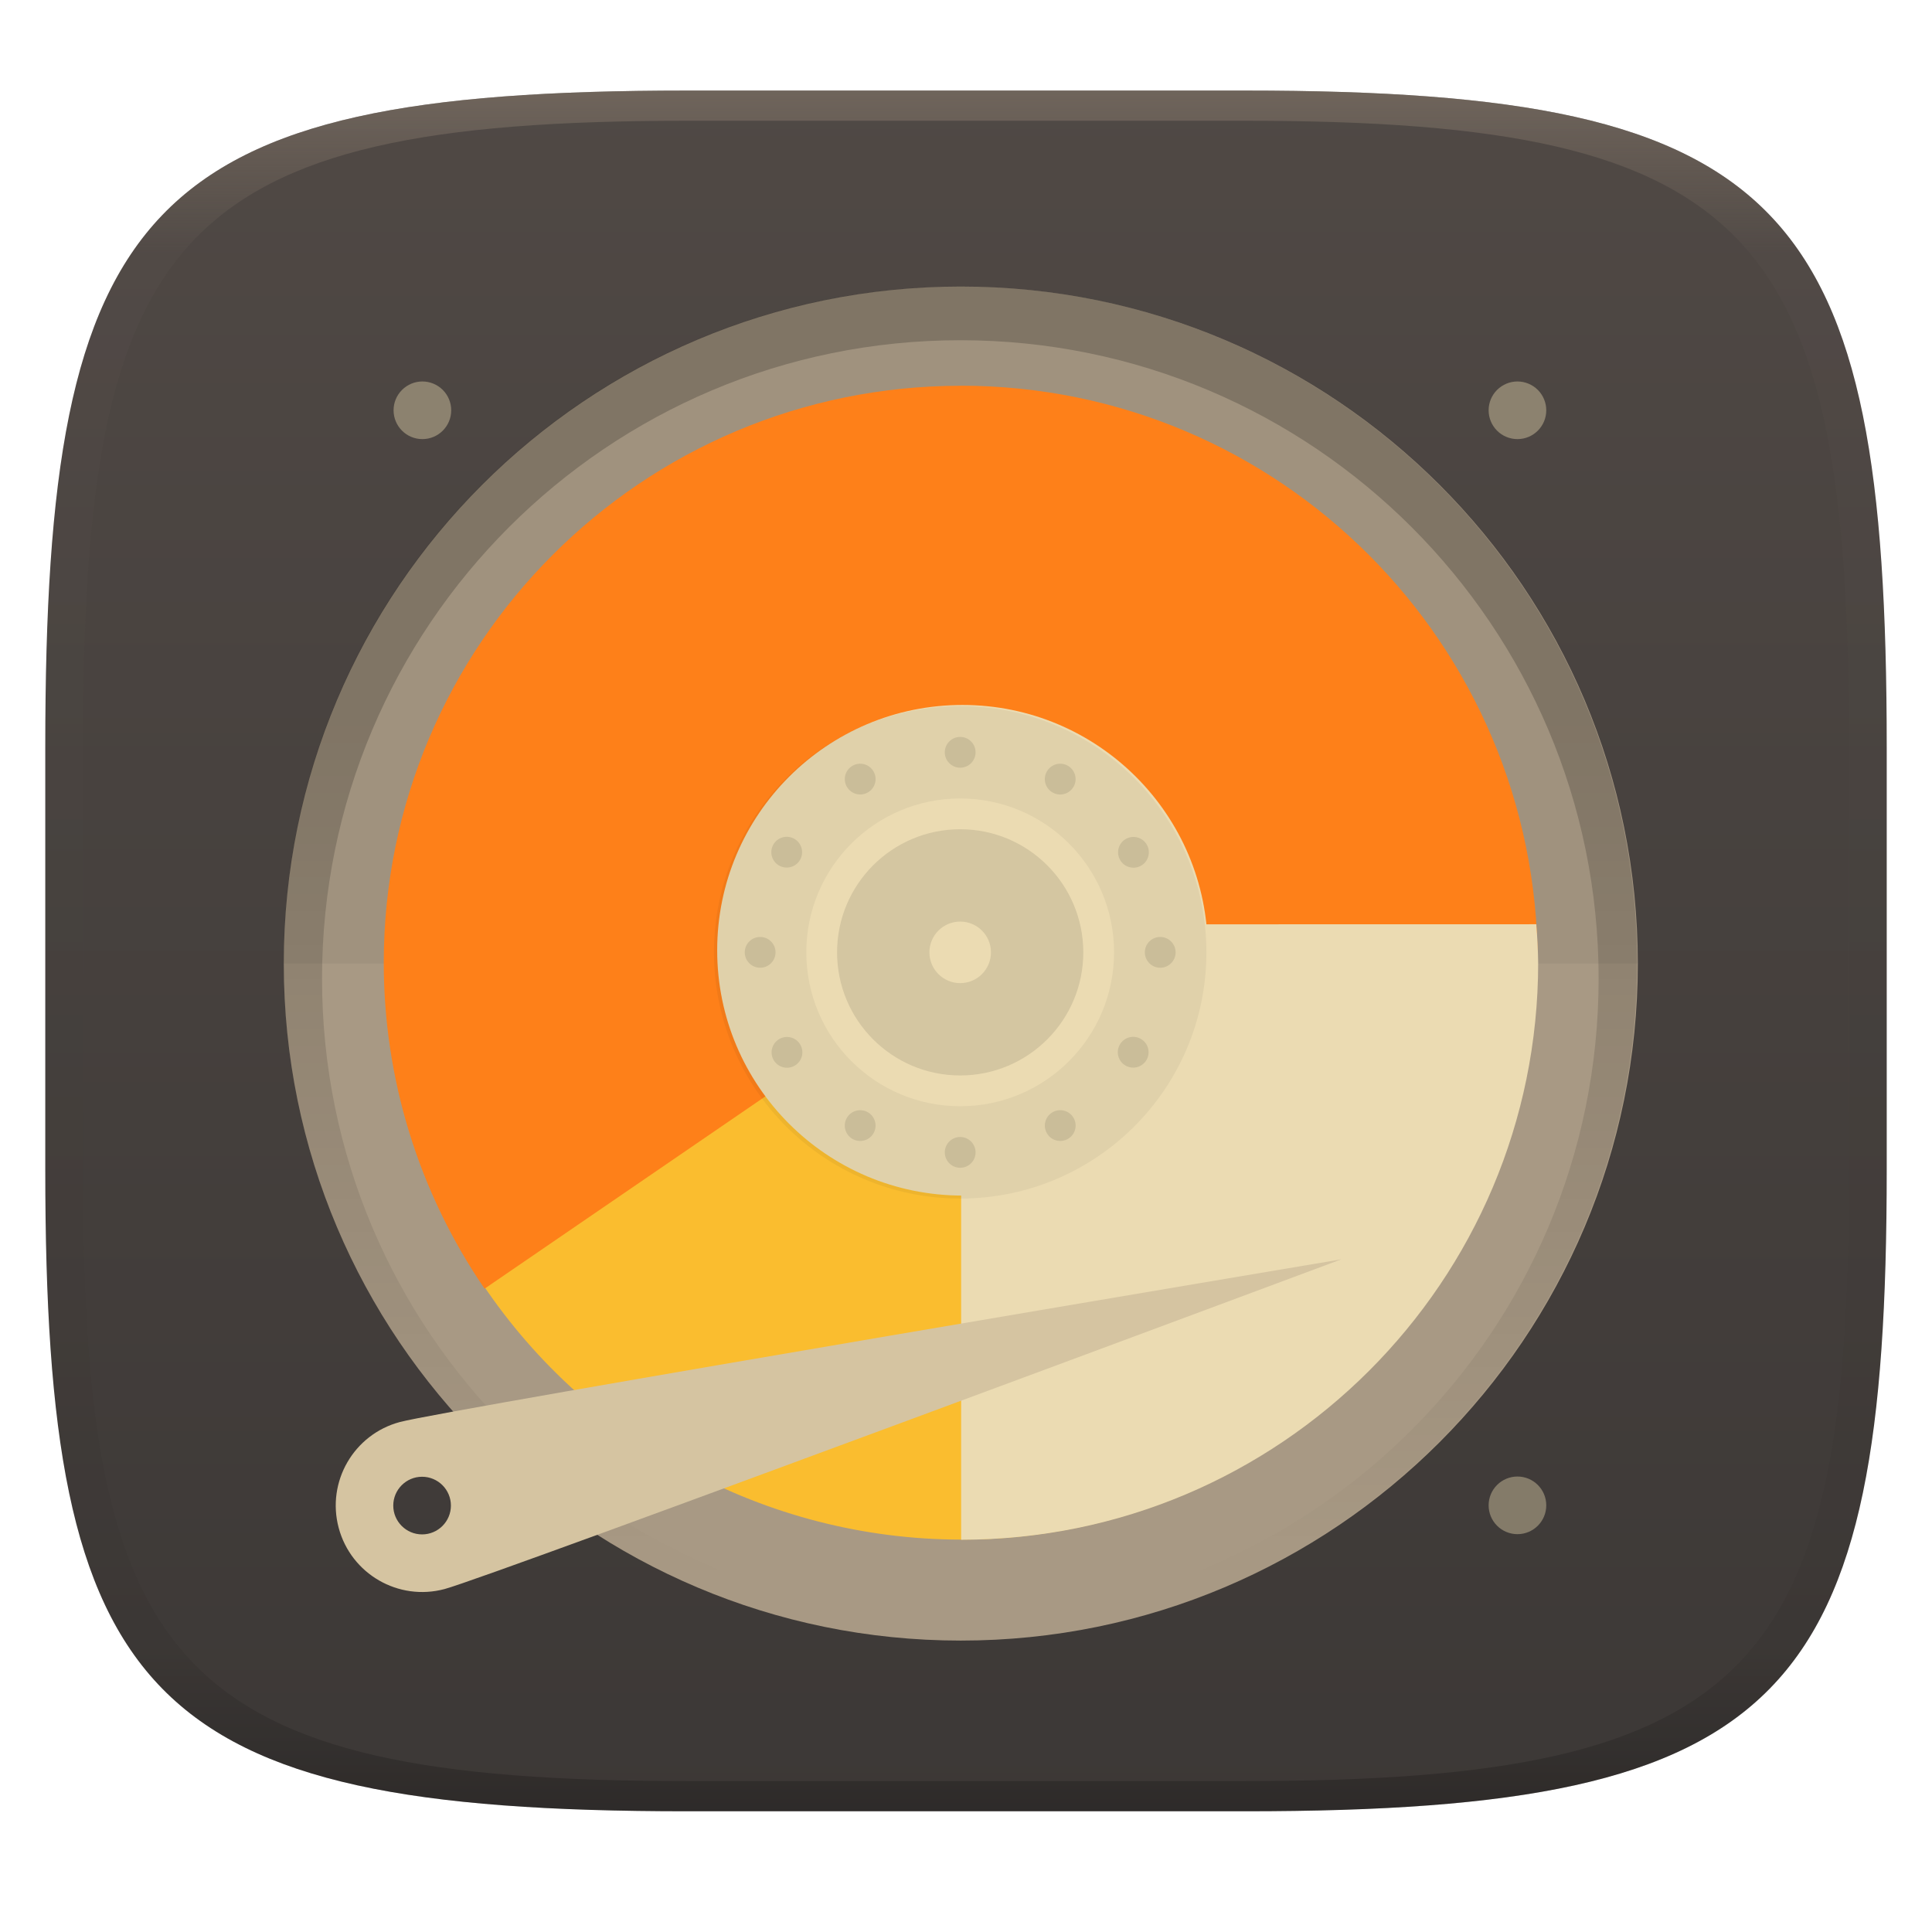
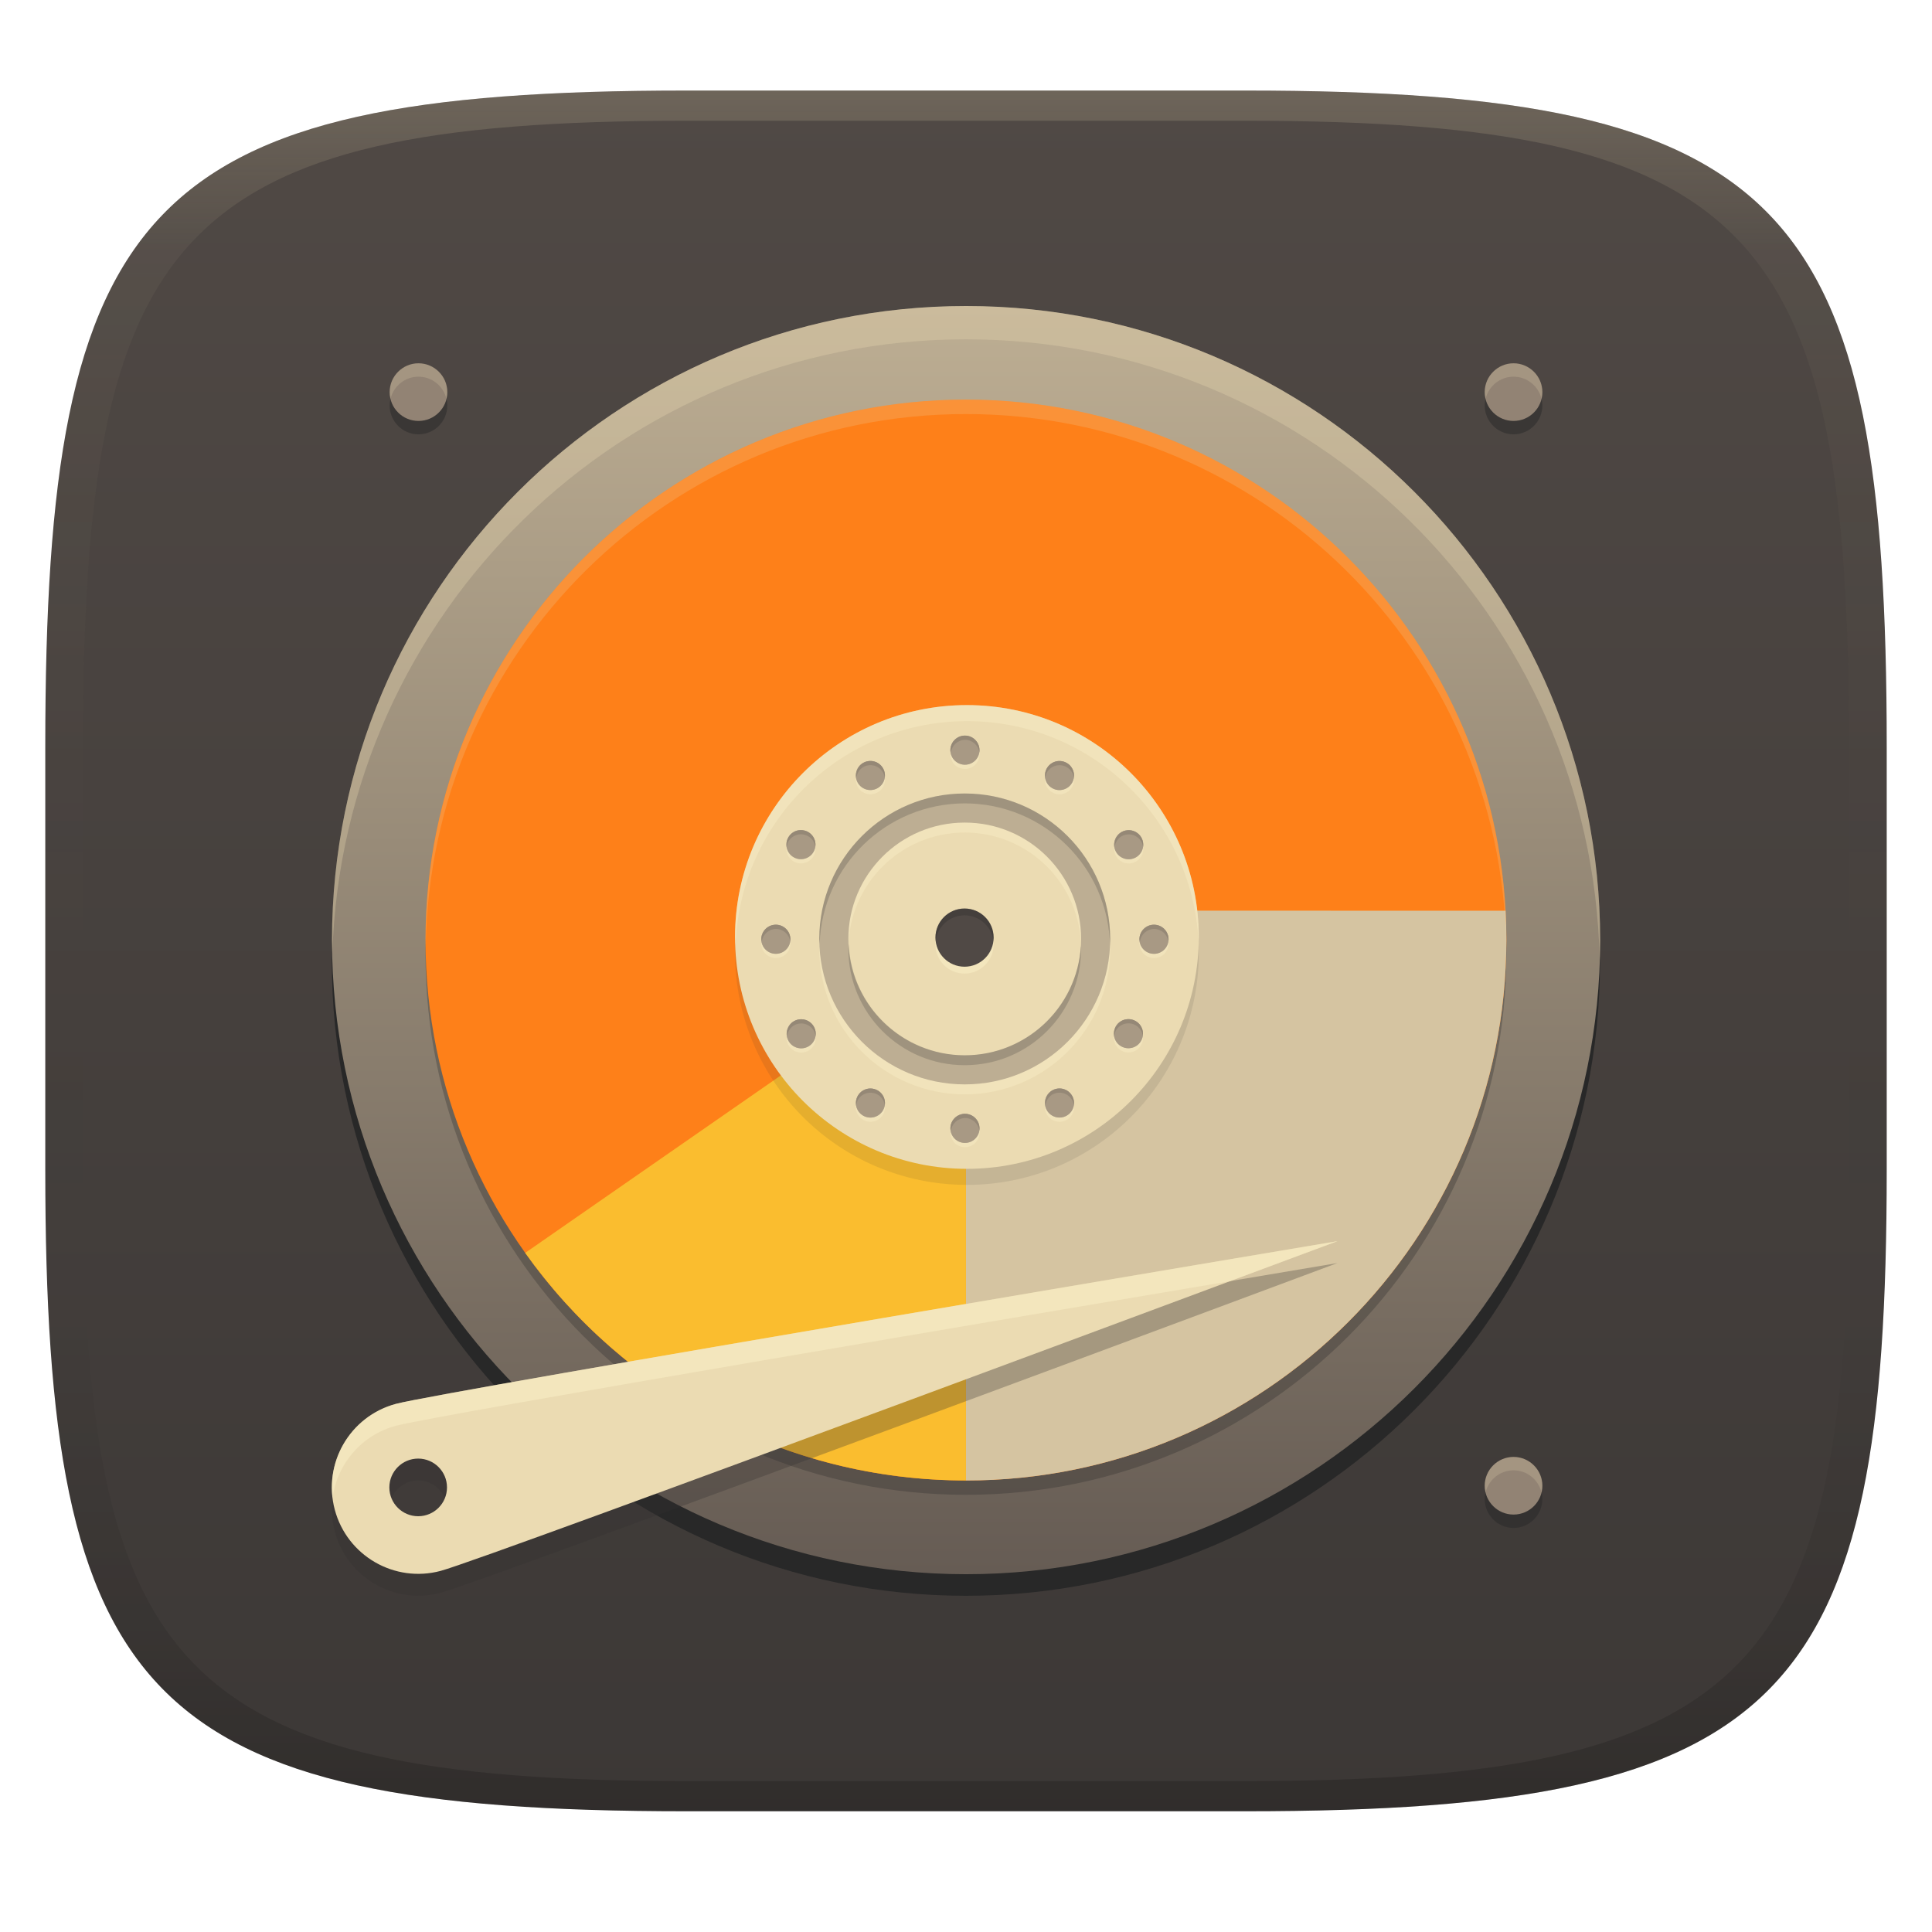
- <svg xmlns="http://www.w3.org/2000/svg" width="256" height="256" style="isolation:isolate" version="1.1">
-   <g transform="translate(0 -.1185)" filter="url(#a)">
-     <linearGradient id="b" x1=".5" x2=".5" y2="1" gradientTransform="matrix(244,0,0,228,5.981,12.12)" gradientUnits="userSpaceOnUse">
+ <svg xmlns="http://www.w3.org/2000/svg" width="256" height="256" version="1.1">
+   <defs>
+     <linearGradient id="linearGradient31" x1=".5" x2=".5" y2="1" gradientTransform="matrix(244,0,0,228,5.986,12)" gradientUnits="userSpaceOnUse">
+       <stop stop-color="#ebdbb2" stop-opacity=".2" offset="0" />
+       <stop stop-color="#ebdbb2" stop-opacity=".05" offset=".1" />
+       <stop stop-opacity="0" offset=".704" />
+       <stop stop-opacity=".1" offset=".897" />
+       <stop stop-opacity=".2" offset="1" />
+     </linearGradient>
+     <linearGradient id="linearGradient6" x1="140" x2="140" y1="12" y2="240" gradientUnits="userSpaceOnUse">
      <stop stop-color="#504945" offset="0" />
      <stop stop-color="#3c3836" offset="1" />
    </linearGradient>
-     <path d="m165 12.12c72 0 85 15 85 87v56c0 70-13 85-85 85h-74c-72 0-85-15-85-85v-56c0-72 13-87 85-87z" fill="url(#b)" />
+     <linearGradient id="_lgradient_26-3" x1=".5" x2=".5" y2="1" gradientTransform="matrix(168,0,0,168,45,42.326)" gradientUnits="userSpaceOnUse">
+       <stop stop-color="#bdae93" offset="0" />
+       <stop stop-color="#665c54" offset="1" />
+     </linearGradient>
+   </defs>
+   <path d="m165 12c72 0 85 15 85 87v56c0 70-13 85-85 85h-74c-72 0-85-15-85-85v-56c0-72 13-87 85-87z" fill="url(#linearGradient6)" style="isolation:isolate" />
+   <g transform="translate(-1.009 -1.83)" style="isolation:isolate">
+     <path d="m129 45.24c-46.4 0-84.02 37.62-84.02 84.02s37.62 84.02 84.02 84.02 84.02-37.62 84.02-84.02-37.62-84.02-84.02-84.02z" fill="#282828" style="isolation:isolate" />
+     <path d="m45 126.4c0 46.37 37.65 84.02 84.02 84.02s84.02-37.65 84.02-84.02-37.65-84.02-84.02-84.02-84.02 37.65-84.02 84.02z" fill="url(#_lgradient_26-3)" style="isolation:isolate" />
+     <path d="m129.02 42.38c-46.37 0-84.021 37.65-84.021 84.02 0 0.611 0.034 1.213 0.047 1.82 1.374-45.171 38.452-81.43 83.953-81.43 45.759 0 83.001 36.671 83.975 82.199 0.026-0.862 0.066-1.721 0.066-2.59 0-46.37-37.65-84.02-84.02-84.02z" fill="#ebdbb2" opacity=".3" style="isolation:isolate" />
+     <path d="m129 199.9c-39.55 0-71.61-32.06-71.61-71.61s32.06-71.61 71.61-71.61 71.61 32.06 71.61 71.61-32.06 71.61-71.61 71.61z" fill="#282828" opacity=".3" style="isolation:isolate" />
+     <path d="m129 198c-39.55 0-71.61-32.06-71.61-71.61s32.06-71.61 71.61-71.61 71.61 32.06 71.61 71.61-32.06 71.61-71.61 71.61z" fill="#fe8019" />
+     <path d="m147.7 122.5-2e-3 4e-3c0.266 1.277 0.401 2.578 0.402 3.883 1e-5 10.541-8.563 19.089-19.104 19.1v52.518c39.55 0 71.611-32.059 71.611-71.609 0-1.307-0.036-2.604-0.105-3.893z" fill="#d5c4a1" style="isolation:isolate" />
+     <path d="m129 127.3-58.399 40.543c12.97 18.24 34.319 30.147 58.399 30.157z" fill="#fabd2f" style="isolation:isolate" />
+     <circle cx="129.13" cy="128.11" r="30.724" fill="#282828" opacity=".1" stroke-width="3.573" style="isolation:isolate" />
+     <circle transform="matrix(3.573,0,0,3.573,10.54,-810.5)" cx="33.19" cy="262.1" r="8.599" fill="#ebdbb2" style="isolation:isolate" />
+     <path d="m129.13 95.26a30.724 30.724 0 0 0-30.725 30.725 30.724 30.724 0 0 0 0.076 1.06 30.724 30.724 0 0 1 30.648-29.664 30.724 30.724 0 0 1 30.684 29.17 30.724 30.724 0 0 0 0.041-0.566 30.724 30.724 0 0 0-30.725-30.725z" fill="#fbf1c7" opacity=".4" stroke-width="3.573" style="isolation:isolate" />
+     <circle transform="matrix(.96364 0 0 .96364 -17.633 -24.083)" cx="152" cy="156" r="20" fill="#ebdbb2" style="isolation:isolate" />
+     <path transform="matrix(.83454 -.48182 .48182 .83454 -17.633 -24.083)" d="m67.64 186.9a2 2 0 0 0-2.733 0.732 2 2 0 0 0 0.732 2.733 2 2 0 0 0 2.733-0.732 2 2 0 0 0-0.732-2.733zm-12.92-3.433a2 2 0 0 0-1.081-0.317 2 2 0 0 0-2 2 2 2 0 0 0 2 2 2 2 0 0 0 2-2 2 2 0 0 0-0.92-1.683zm22.35 12.91a2 2 0 0 0-1.917 0.045 2 2 0 0 0-0.733 2.732 2 2 0 0 0 2.732 0.733 2 2 0 0 0 0.733-2.732 2 2 0 0 0-0.815-0.777zm-35.54-9.549a2 2 0 0 0-1.915 0.046 2 2 0 0 0-0.733 2.732 2 2 0 0 0 2.732 0.733 2 2 0 0 0 0.731-2.733 2 2 0 0 0-0.815-0.777zm39.19 22.64a2 2 0 0 0-1.081-0.317 2 2 0 0 0-2 2 2 2 0 0 0 2 2 2 2 0 0 0 2-2 2 2 0 0 0-0.92-1.683zm-48.6-13.05a2 2 0 0 0-2.733 0.732 2 2 0 0 0 0.732 2.733 2 2 0 0 0 2.733-0.732 2 2 0 0 0-0.732-2.733zm45.03 26a2 2 0 0 0-2.733 0.732 2 2 0 0 0 0.732 2.733 2 2 0 0 0 2.733-0.732 2 2 0 0 0-0.732-2.733zm-9.619 9.44a2 2 0 0 0-1.915 0.046 2 2 0 0 0-0.733 2.732 2 2 0 0 0 2.732 0.733 2 2 0 0 0 0.733-2.732 2 2 0 0 0-0.817-0.778zm-38.81-22.39a2 2 0 0 0-1.081-0.317 2 2 0 0 0-2 2 2 2 0 0 0 2 2 2 2 0 0 0 2-2 2 2 0 0 0-0.92-1.683zm26 26a2 2 0 0 0-1.081-0.317 2 2 0 0 0-2 2 2 2 0 0 0 2 2 2 2 0 0 0 2-2 2 2 0 0 0-0.92-1.683zm-22.68-13.09a2 2 0 0 0-1.917 0.045 2 2 0 0 0-0.733 2.732 2 2 0 0 0 2.732 0.733 2 2 0 0 0 0.733-2.732 2 2 0 0 0-0.815-0.777zm9.6 9.561a2 2 0 0 0-2.733 0.732 2 2 0 0 0 0.732 2.733 2 2 0 0 0 2.733-0.732 2 2 0 0 0-0.732-2.733z" fill="#a89984" style="isolation:isolate" />
+     <circle transform="matrix(.96364 0 0 .96364 -17.633 -24.083)" cx="152" cy="156" r="4" fill="#ebdbb2" style="isolation:isolate" />
+     <path d="m128.84 108.29a19.273 19.273 0 0 0-19.271 19.271 19.273 19.273 0 0 0 19.271 19.273 19.273 19.273 0 0 0 19.273-19.273 19.273 19.273 0 0 0-19.273-19.271zm0 3.853a15.418 15.418 0 0 1 15.42 15.418 15.418 15.418 0 0 1-15.42 15.42 15.418 15.418 0 0 1-15.418-15.42 15.418 15.418 0 0 1 15.418-15.418z" fill="#fbf1c7" opacity=".4" stroke-width=".964" style="isolation:isolate" />
+     <path transform="matrix(.96364 0 0 .96364 -17.633 -24.083)" d="m152 136a20 20 0 0 0-19.999 19.999 20 20 0 0 0 19.999 20.001 20 20 0 0 0 20.001-20.001 20 20 0 0 0-20.001-19.999zm0 3.999a16 16 0 0 1 16.002 16 16 16 0 0 1-16.002 16.002 16 16 0 0 1-16-16.002 16 16 0 0 1 16-16z" fill="#bdae93" style="isolation:isolate" />
+     <path d="m128.84 106.97a19.273 19.273 0 0 0-19.271 19.271 19.273 19.273 0 0 0 0.047 0.66 19.273 19.273 0 0 1 19.225-18.619 19.273 19.273 0 0 1 19.248 18.926 19.273 19.273 0 0 0 0.025-0.967 19.273 19.273 0 0 0-19.273-19.271zm-15.367 19.928a15.418 15.418 0 0 0-0.051 0.656 15.418 15.418 0 0 0 15.418 15.42 15.418 15.418 0 0 0 15.42-15.42 15.418 15.418 0 0 0-0.031-0.389 15.418 15.418 0 0 1-15.389 14.496 15.418 15.418 0 0 1-15.367-14.764z" fill="#282828" opacity=".2" stroke-width=".964" style="isolation:isolate" />
+     <path d="m128.87 99.86a1.927 1.927 0 0 0-1.928 1.928 1.927 1.927 0 0 0 1.928 1.928 1.927 1.927 0 0 0 1.928-1.928 1.927 1.927 0 0 0-1.928-1.928zm-12.436 3.36a1.927 1.927 0 0 0-1.055 0.256 1.927 1.927 0 0 0-0.705 2.633 1.927 1.927 0 0 0 2.633 0.705 1.927 1.927 0 0 0 0.705-2.633 1.927 1.927 0 0 0-1.578-0.961zm24.872 5e-3a1.927 1.927 0 0 0-1.578 0.961 1.927 1.927 0 0 0 0.705 2.633 1.927 1.927 0 0 0 2.633-0.705 1.927 1.927 0 0 0-0.705-2.633 1.927 1.927 0 0 0-1.055-0.256zm-34.26 9.155a1.927 1.927 0 0 0-1.576 0.961 1.927 1.927 0 0 0 0.705 2.633 1.927 1.927 0 0 0 2.633-0.705 1.927 1.927 0 0 0-0.707-2.633 1.927 1.927 0 0 0-1.055-0.256zm43.614 0.011a1.927 1.927 0 0 0-1.055 0.256 1.927 1.927 0 0 0-0.705 2.633 1.927 1.927 0 0 0 2.633 0.705 1.927 1.927 0 0 0 0.705-2.633 1.927 1.927 0 0 0-1.578-0.961zm-46.846 12.526a1.927 1.927 0 0 0-1.928 1.928 1.927 1.927 0 0 0 1.928 1.928 1.927 1.927 0 0 0 1.928-1.928 1.927 1.927 0 0 0-1.928-1.928zm50.106 2e-3a1.927 1.927 0 0 0-1.928 1.928 1.927 1.927 0 0 0 1.928 1.928 1.927 1.927 0 0 0 1.928-1.928 1.927 1.927 0 0 0-1.928-1.928zm-3.479 12.513a1.927 1.927 0 0 0-1.576 0.961 1.927 1.927 0 0 0 0.705 2.633 1.927 1.927 0 0 0 2.633-0.705 1.927 1.927 0 0 0-0.705-2.633 1.927 1.927 0 0 0-1.057-0.256zm-43.176 0.014a1.927 1.927 0 0 0-1.055 0.256 1.927 1.927 0 0 0-0.705 2.633 1.927 1.927 0 0 0 2.633 0.705 1.927 1.927 0 0 0 0.705-2.633 1.927 1.927 0 0 0-1.578-0.961zm34.225 9.171a1.927 1.927 0 0 0-1.055 0.256 1.927 1.927 0 0 0-0.705 2.633 1.927 1.927 0 0 0 2.633 0.705 1.927 1.927 0 0 0 0.705-2.633 1.927 1.927 0 0 0-1.578-0.961zm-25.234 4e-3a1.927 1.927 0 0 0-1.578 0.961 1.927 1.927 0 0 0 0.705 2.633 1.927 1.927 0 0 0 2.633-0.705 1.927 1.927 0 0 0-0.705-2.633 1.927 1.927 0 0 0-1.055-0.256zm12.618 3.353a1.927 1.927 0 0 0-1.928 1.928 1.927 1.927 0 0 0 1.928 1.928 1.927 1.927 0 0 0 1.928-1.928 1.927 1.927 0 0 0-1.928-1.928z" fill="#fbf1c7" opacity=".4" stroke-width=".964" style="isolation:isolate" />
+     <path transform="matrix(.83454 -.48182 .48182 .83454 -17.633 -24.083)" d="m67.64 186.9a2 2 0 0 0-2.733 0.732 2 2 0 0 0 0.732 2.733 2 2 0 0 0 2.733-0.732 2 2 0 0 0-0.732-2.733zm-12.92-3.433a2 2 0 0 0-1.081-0.317 2 2 0 0 0-2 2 2 2 0 0 0 2 2 2 2 0 0 0 2-2 2 2 0 0 0-0.92-1.683zm22.35 12.91a2 2 0 0 0-1.917 0.045 2 2 0 0 0-0.733 2.732 2 2 0 0 0 2.732 0.733 2 2 0 0 0 0.733-2.732 2 2 0 0 0-0.815-0.777zm-35.54-9.549a2 2 0 0 0-1.915 0.046 2 2 0 0 0-0.733 2.732 2 2 0 0 0 2.732 0.733 2 2 0 0 0 0.731-2.733 2 2 0 0 0-0.815-0.777zm39.19 22.64a2 2 0 0 0-1.081-0.317 2 2 0 0 0-2 2 2 2 0 0 0 2 2 2 2 0 0 0 2-2 2 2 0 0 0-0.92-1.683zm-48.6-13.05a2 2 0 0 0-2.733 0.732 2 2 0 0 0 0.732 2.733 2 2 0 0 0 2.733-0.732 2 2 0 0 0-0.732-2.733zm45.03 26a2 2 0 0 0-2.733 0.732 2 2 0 0 0 0.732 2.733 2 2 0 0 0 2.733-0.732 2 2 0 0 0-0.732-2.733zm-9.619 9.44a2 2 0 0 0-1.915 0.046 2 2 0 0 0-0.733 2.732 2 2 0 0 0 2.732 0.733 2 2 0 0 0 0.733-2.732 2 2 0 0 0-0.817-0.778zm-38.81-22.39a2 2 0 0 0-1.081-0.317 2 2 0 0 0-2 2 2 2 0 0 0 2 2 2 2 0 0 0 2-2 2 2 0 0 0-0.92-1.683zm26 26a2 2 0 0 0-1.081-0.317 2 2 0 0 0-2 2 2 2 0 0 0 2 2 2 2 0 0 0 2-2 2 2 0 0 0-0.92-1.683zm-22.68-13.09a2 2 0 0 0-1.917 0.045 2 2 0 0 0-0.733 2.732 2 2 0 0 0 2.732 0.733 2 2 0 0 0 0.733-2.732 2 2 0 0 0-0.815-0.777zm9.6 9.561a2 2 0 0 0-2.733 0.732 2 2 0 0 0 0.732 2.733 2 2 0 0 0 2.733-0.732 2 2 0 0 0-0.732-2.733z" fill="#a89984" style="isolation:isolate" />
+     <path d="m128.87 99.3a1.927 1.927 0 0 0-1.928 1.93 1.927 1.927 0 0 0 0.074 0.279 1.927 1.927 0 0 1 1.853-1.65 1.927 1.927 0 0 1 1.904 1.65 1.927 1.927 0 0 0 0.023-0.279 1.927 1.927 0 0 0-1.928-1.93zm-12.438 3.361a1.927 1.927 0 0 0-1.053 0.256 1.927 1.927 0 0 0-0.891 1.947 1.927 1.927 0 0 1 0.891-1.389 1.927 1.927 0 0 1 1.053-0.256l2e-3 -3e-5a1.927 1.927 0 0 1 1.578 0.961 1.927 1.927 0 0 1 0.234 0.684 1.927 1.927 0 0 0-0.234-1.242 1.927 1.927 0 0 0-1.578-0.961zm24.873 6e-3a1.927 1.927 0 0 0-1.578 0.961 1.927 1.927 0 0 0-0.184 1.242 1.927 1.927 0 0 1 0.184-0.686 1.927 1.927 0 0 1 1.578-0.961 1.927 1.927 0 0 1 1.055 0.256 1.927 1.927 0 0 1 0.939 1.391 1.927 1.927 0 0 0-0.939-1.947 1.927 1.927 0 0 0-1.055-0.256zm-34.26 9.154a1.927 1.927 0 0 0-1.576 0.961 1.927 1.927 0 0 0-0.184 1.242 1.927 1.927 0 0 1 0.184-0.684 1.927 1.927 0 0 1 1.576-0.961 1.927 1.927 0 0 1 1.055 0.256 1.927 1.927 0 0 1 0.939 1.389 1.927 1.927 0 0 0-0.939-1.947 1.927 1.927 0 0 0-1.055-0.256zm43.613 0.012a1.927 1.927 0 0 0-1.055 0.256 1.927 1.927 0 0 0-0.889 1.947 1.927 1.927 0 0 1 0.889-1.389 1.927 1.927 0 0 1 1.055-0.258 1.927 1.927 0 0 1 1.578 0.963 1.927 1.927 0 0 1 0.232 0.684 1.927 1.927 0 0 0-0.232-1.242 1.927 1.927 0 0 0-1.578-0.961zm-46.846 12.525a1.927 1.927 0 0 0-1.928 1.928 1.927 1.927 0 0 0 0.074 0.279 1.927 1.927 0 0 1 1.853-1.648 1.927 1.927 0 0 1 1.902 1.648 1.927 1.927 0 0 0 0.025-0.279 1.927 1.927 0 0 0-1.928-1.928zm50.107 2e-3a1.927 1.927 0 0 0-1.928 1.928 1.927 1.927 0 0 0 0.074 0.279 1.927 1.927 0 0 1 1.853-1.648 1.927 1.927 0 0 1 1.902 1.648 1.927 1.927 0 0 0 0.025-0.279 1.927 1.927 0 0 0-1.928-1.928zm-3.481 12.512a1.927 1.927 0 0 0-1.576 0.961 1.927 1.927 0 0 0-0.184 1.242 1.927 1.927 0 0 1 0.184-0.684 1.927 1.927 0 0 1 1.576-0.961 1.927 1.927 0 0 1 1.057 0.256 1.927 1.927 0 0 1 0.939 1.391 1.927 1.927 0 0 0-0.939-1.949 1.927 1.927 0 0 0-1.057-0.256zm-43.176 0.014a1.927 1.927 0 0 0-1.055 0.256 1.927 1.927 0 0 0-0.889 1.949 1.927 1.927 0 0 1 0.889-1.391 1.927 1.927 0 0 1 1.055-0.256 1.927 1.927 0 0 1 1.578 0.963 1.927 1.927 0 0 1 0.232 0.684 1.927 1.927 0 0 0-0.232-1.242 1.927 1.927 0 0 0-1.578-0.963zm34.225 9.172a1.927 1.927 0 0 0-1.055 0.256 1.927 1.927 0 0 0-0.889 1.947 1.927 1.927 0 0 1 0.889-1.389 1.927 1.927 0 0 1 1.055-0.256 1.927 1.927 0 0 1 1.578 0.961 1.927 1.927 0 0 1 0.232 0.684 1.927 1.927 0 0 0-0.232-1.242 1.927 1.927 0 0 0-1.578-0.961zm-25.234 4e-3a1.927 1.927 0 0 0-1.578 0.961 1.927 1.927 0 0 0-0.184 1.242 1.927 1.927 0 0 1 0.184-0.684 1.927 1.927 0 0 1 1.578-0.961l2e-3 -3e-5a1.927 1.927 0 0 1 1.055 0.256 1.927 1.927 0 0 1 0.938 1.391 1.927 1.927 0 0 0-0.938-1.949 1.927 1.927 0 0 0-1.055-0.256zm12.619 3.353a1.927 1.927 0 0 0-1.928 1.928 1.927 1.927 0 0 0 0.074 0.279 1.927 1.927 0 0 1 1.853-1.648 1.927 1.927 0 0 1 1.902 1.648 1.927 1.927 0 0 0 0.025-0.279 1.927 1.927 0 0 0-1.928-1.928z" fill="#282828" opacity=".15" stroke-width=".964" style="isolation:isolate" />
+     <circle cx="128.81" cy="126.98" r="3.854" fill="#fbf1c7" opacity=".5" stroke-width="1" style="isolation:isolate;paint-order:markers fill stroke" />
+     <circle transform="matrix(1.0001 0 0 1.0001 .003223 -.1436)" cx="128.8" cy="126.2" r="3.854" fill="#504945" style="isolation:isolate;paint-order:markers fill stroke" />
+     <path d="m128.81 122.21a3.854 3.854 0 0 0-3.853 3.853 3.854 3.854 0 0 0 0.033 0.455 3.854 3.854 0 0 1 3.82-3.4 3.854 3.854 0 0 1 3.824 3.375 3.854 3.854 0 0 0 0.031-0.43 3.854 3.854 0 0 0-3.856-3.853z" fill="#282828" opacity=".3" stroke-width="1" style="isolation:isolate;paint-order:markers fill stroke" />
+     <path d="m178.2 169.2s-112.7 42.05-118.8 43.68c-6.112 1.638-12.39-1.989-14.03-8.101-1.637-6.112 1.99-12.39 8.102-14.03s124.7-21.55 124.7-21.55zm-125.6 32.62c0-2.108 1.711-3.819 3.819-3.819s3.819 1.711 3.819 3.819-1.711 3.819-3.819 3.819-3.819-1.711-3.819-3.819z" fill="#32302f" fill-rule="evenodd" opacity=".3" style="isolation:isolate" />
+     <path d="m178.2 166.3s-112.7 42.05-118.8 43.68c-6.112 1.638-12.39-1.989-14.03-8.101-1.637-6.112 1.99-12.39 8.102-14.03s124.7-21.55 124.7-21.55zm-125.6 32.62c0-2.108 1.711-3.819 3.819-3.819s3.819 1.711 3.819 3.819-1.711 3.819-3.819 3.819-3.819-1.711-3.819-3.819z" fill="#ebdbb2" fill-rule="evenodd" style="isolation:isolate" />
+     <path d="m178.17 166.3s-118.59 19.911-124.7 21.551c-5.591 1.5-9.09 6.882-8.395 12.467 0.589-4.454 3.784-8.329 8.395-9.566 5.386-1.445 88.499-15.447 110.44-19.139 3.097-1.154 14.287-5.311 14.287-5.311z" fill="#fbf1c7" opacity=".5" style="isolation:isolate" />
+     <path d="m129.01 54.78c-39.55 0-71.61 32.06-71.61 71.61 0 0.32 0.02 0.635 0.024 0.955 0.514-39.11 32.36-70.65 71.58-70.65s71.07 31.55 71.58 70.65c4e-3 -0.32 0.025-0.635 0.025-0.955 0-39.55-32.06-71.61-71.61-71.61z" fill="#ebdbb2" opacity=".2" style="isolation:isolate" />
+     <path d="m56.46 51.745c-2.101 0-3.819 1.713-3.819 3.819 0 2.11 1.71 3.819 3.819 3.819s3.819-1.709 3.819-3.819c0-2.108-1.718-3.819-3.819-3.819zm145.1 0c-2.101 0-3.819 1.713-3.819 3.819 0 2.106 1.715 3.819 3.819 3.819 2.109 0 3.819-1.709 3.819-3.819 0-2.108-1.718-3.819-3.819-3.819zm0 144.91c-2.101 0-3.819 1.713-3.819 3.819 0 2.106 1.715 3.819 3.819 3.819 2.109 0 3.819-1.709 3.819-3.819 0-2.108-1.718-3.819-3.819-3.819z" fill="#282828" opacity=".5" style="isolation:isolate" />
+     <path d="m56.46 49.97c-2.101 0-3.819 1.713-3.819 3.819 0 2.11 1.71 3.819 3.819 3.819s3.819-1.709 3.819-3.819c0-2.108-1.718-3.819-3.819-3.819zm145.1 0c-2.101 0-3.819 1.713-3.819 3.819 0 2.106 1.715 3.819 3.819 3.819 2.109 0 3.819-1.709 3.819-3.819 0-2.108-1.718-3.819-3.819-3.819zm0 144.91c-2.101 0-3.819 1.713-3.819 3.819 0 2.106 1.715 3.819 3.819 3.819 2.109 0 3.819-1.709 3.819-3.819 0-2.108-1.718-3.819-3.819-3.819z" fill="#928374" style="isolation:isolate" />
+     <path d="m56.461 49.971c-2.101 0-3.818 1.712-3.818 3.818 0 0.308 0.045 0.602 0.113 0.889 0.403-1.678 1.91-2.934 3.705-2.934 1.795 0 3.3 1.255 3.703 2.934 0.069-0.287 0.115-0.581 0.115-0.889 0-2.108-1.718-3.818-3.818-3.818zm145.1 0c-2.101 0-3.818 1.712-3.818 3.818 0 0.306 0.047 0.601 0.115 0.887 0.404-1.677 1.908-2.932 3.703-2.932 1.795 0 3.302 1.255 3.705 2.934 0.069-0.286 0.113-0.581 0.113-0.889 0-2.108-1.718-3.818-3.818-3.818zm0 144.91c-2.101 0-3.818 1.712-3.818 3.818 0 0.307 0.046 0.602 0.115 0.889 0.403-1.678 1.908-2.932 3.703-2.932 1.795 0 3.302 1.253 3.705 2.932 0.068-0.286 0.113-0.582 0.113-0.889 0-2.108-1.718-3.818-3.818-3.818z" fill="#ebdbb2" opacity=".2" style="isolation:isolate" />
  </g>
-   <defs>
-     <linearGradient id="linearGradient31" x1=".5" x2=".5" y2="1" gradientTransform="matrix(244,0,0,228,5.988,12.12)" gradientUnits="userSpaceOnUse">
-       <stop stop-color="#928374" offset="0" />
-       <stop stop-color="#928374" stop-opacity=".098" offset=".1" />
-       <stop stop-opacity=".098" offset=".9" />
-       <stop stop-opacity=".498" offset="1" />
-     </linearGradient>
-     <clipPath id="_clipPath_eaoqWVnQx5No5sC9YauAyS7gMqDYExbA-6">
-       <rect width="256" height="256" />
-     </clipPath>
-     <linearGradient id="g" x1="152" x2="152" y1="124" y2="236" gradientUnits="userSpaceOnUse">
-       <stop offset="0" />
-       <stop stop-opacity="0" offset="1" />
-     </linearGradient>
-     <clipPath id="f">
-       <path d="m152 68c-48.6 0-88 39.4-88 88s39.4 88 88 88 88-39.4 88-88-39.4-88-88-88z" fill="#282828" />
-     </clipPath>
-     <filter id="h" x="-.06" y="-.06" width="1.12" height="1.12" color-interpolation-filters="sRGB">
-     </filter>
-   </defs>
-   <g transform="translate(.0005039 -.1185)" opacity=".5">
-     <path d="m91 12.12c-72 0-85 15-85 87v56c0 70 13 85 85 85h74c72 0 85-15 85-85v-56c0-72-13-87-85-87zm0 4h74c68 0 80 15 80 83v56c0 66-12 81-80 81h-74c-68 0-80-15-80-81v-56c0-68 12-83 80-83z" fill="url(#linearGradient31)" opacity="1" />
-   </g>
-   <g transform="translate(-.4906 .5766)" clip-path="url(#_clipPath_eaoqWVnQx5No5sC9YauAyS7gMqDYExbA-6)" style="isolation:isolate">
-     <g opacity=".4">
-       <path d="m56.46 49.97c-1.013 0-1.984 0.403-2.7 1.119-0.717 0.716-1.119 1.688-1.119 2.7 0 2.11 1.71 3.819 3.819 3.819s3.819-1.709 3.819-3.819c0-1.012-0.402-1.984-1.118-2.7-0.717-0.716-1.688-1.119-2.701-1.119zm145.1 0c-1.013 0-1.984 0.403-2.7 1.119-0.717 0.716-1.119 1.688-1.119 2.7 0 1.013 0.402 1.985 1.119 2.701 0.716 0.716 1.687 1.118 2.7 1.118 2.109 0 3.819-1.709 3.819-3.819 0-1.012-0.402-1.984-1.118-2.7-0.717-0.716-1.688-1.119-2.701-1.119zm0 145.1c-1.013 0-1.984 0.403-2.7 1.119-0.717 0.716-1.119 1.688-1.119 2.7 0 1.013 0.402 1.985 1.119 2.701 0.716 0.716 1.687 1.118 2.7 1.118 2.109 0 3.819-1.709 3.819-3.819 0-2.109-1.71-3.819-3.819-3.819z" fill="#ebdbb2" />
-     </g>
-     <circle transform="scale(1,-1)" cx="127.8" cy="-127.1" r="89.71" fill="#a89984" stroke-width="3.78" />
-     <path d="m38.09 127.1a89.71 89.71 0 0 1 89.71-89.71 89.71 89.71 0 0 1 89.7 89.71z" opacity=".05" stroke-width="3.78" />
-     <path transform="matrix(1.019,0,0,1.019,-27.15,-31.92)" d="m152 70c-48.6 0-88 39.4-88 88s39.4 88 88 88 88-39.4 88-88-39.4-88-88-88z" clip-path="url(#f)" fill="none" filter="url(#filter1003)" opacity=".2" stroke="url(#g)" stroke-linejoin="round" stroke-width="10" />
-     <path transform="matrix(1.019 0 0 1.019 -.207 9.3)" d="m125.6 192.6c-41.42 0-75-33.58-75-75s33.58-75 75-75 75 33.58 75 75-33.58 75-75 75z" filter="url(#h)" opacity=".2" />
-     <g stroke-width="3.78">
-       <path d="m104.3 142.2-40.6 26.27a76.46 76.46 0 0 0 64.13 34.96 76.46 76.46 0 0 0 35.99-9.026l-22.79-42.72a28.03 28.03 0 0 1-13.18 3.315 28.03 28.03 0 0 1-23.53-12.81" fill="#fabd2f" />
-       <path d="m127.8 50.54a76.46 76.46 0 0 0-76.46 76.46 76.46 76.46 0 0 0 13.36 43.18l39.98-27.38a28.03 28.03 0 0 1-4.921-15.8 28.03 28.03 0 0 1 28.03-28.04 28.03 28.03 0 0 1 28.03 28.03h48.42a76.46 76.46 0 0 0-76.46-76.46z" fill="#fe8019" />
-       <path d="m155.4 121.9a28.03 28.03 0 0 1 0.476 5.095 28.03 28.03 0 0 1-28.03 28.03v48.42a76.46 76.46 0 0 0 76.46-76.46 76.46 76.46 0 0 0-0.249-5.095z" fill="#ebdbb2" />
-     </g>
-     <g filter="url(#SZjG2dOTD35CZHp5UvJHRmrN1mVQNfpM-19)">
-       <path d="m178.2 166.3s-112.7 42.05-118.8 43.68c-6.112 1.638-12.39-1.989-14.03-8.101-1.637-6.112 1.99-12.39 8.102-14.03s124.7-21.55 124.7-21.55zm-125.6 32.62c0-2.108 1.711-3.819 3.819-3.819s3.819 1.711 3.819 3.819-1.711 3.819-3.819 3.819-3.819-1.711-3.819-3.819z" fill="#d5c4a1" fill-rule="evenodd" />
-     </g>
-     <g transform="matrix(3.78,0,0,3.78,2.567,-865.4)">
-       <circle cx="33.19" cy="262.1" r="8.599" fill="#ebdbb2" />
-       <g transform="matrix(.2697 0 0 .2697 -7.885 220.1)">
-         <circle cx="152" cy="156" r="32" opacity=".05" />
-         <circle cx="152" cy="156" r="20" fill="#ebdbb2" />
-         <g opacity=".1">
-           <circle transform="rotate(-30)" cx="53.64" cy="185.1" r="2" />
-           <circle transform="rotate(-30)" cx="53.64" cy="237.1" r="2" />
-           <circle transform="rotate(-60)" cx="-59.1" cy="183.6" r="2" />
-           <circle transform="rotate(-60)" cx="-59.1" cy="235.6" r="2" />
-           <circle transform="rotate(-90)" cx="-156" cy="126" r="2" />
-           <circle transform="rotate(-90)" cx="-156" cy="178" r="2" />
-           <circle transform="rotate(240)" cx="-211.1" cy="27.64" r="2" />
-           <circle transform="rotate(240)" cx="-211.1" cy="79.64" r="2" />
-           <circle transform="rotate(210 152 156)" cx="152" cy="130" r="2" />
-           <circle transform="rotate(210 152 156)" cx="152" cy="182" r="2" />
-           <circle transform="scale(-1)" cx="-152" cy="-182" r="2" />
-           <circle transform="scale(-1)" cx="-152" cy="-130" r="2" />
-         </g>
-         <circle cx="152" cy="156" r="16" opacity=".1" />
-         <circle cx="152" cy="156" r="4" fill="#ebdbb2" />
-       </g>
-     </g>
-   </g>
+   <path d="m91 12c-72 0-85 15-85 87v56c0 70 13 85 85 85h74c72 0 85-15 85-85v-56c0-72-13-87-85-87zm0 4h74c68 0 80 15 80 83v56c0 66-12 81-80 81h-74c-68 0-80-15-80-81v-56c0-68 12-83 80-83z" fill="url(#linearGradient31)" style="isolation:isolate" />
</svg>
